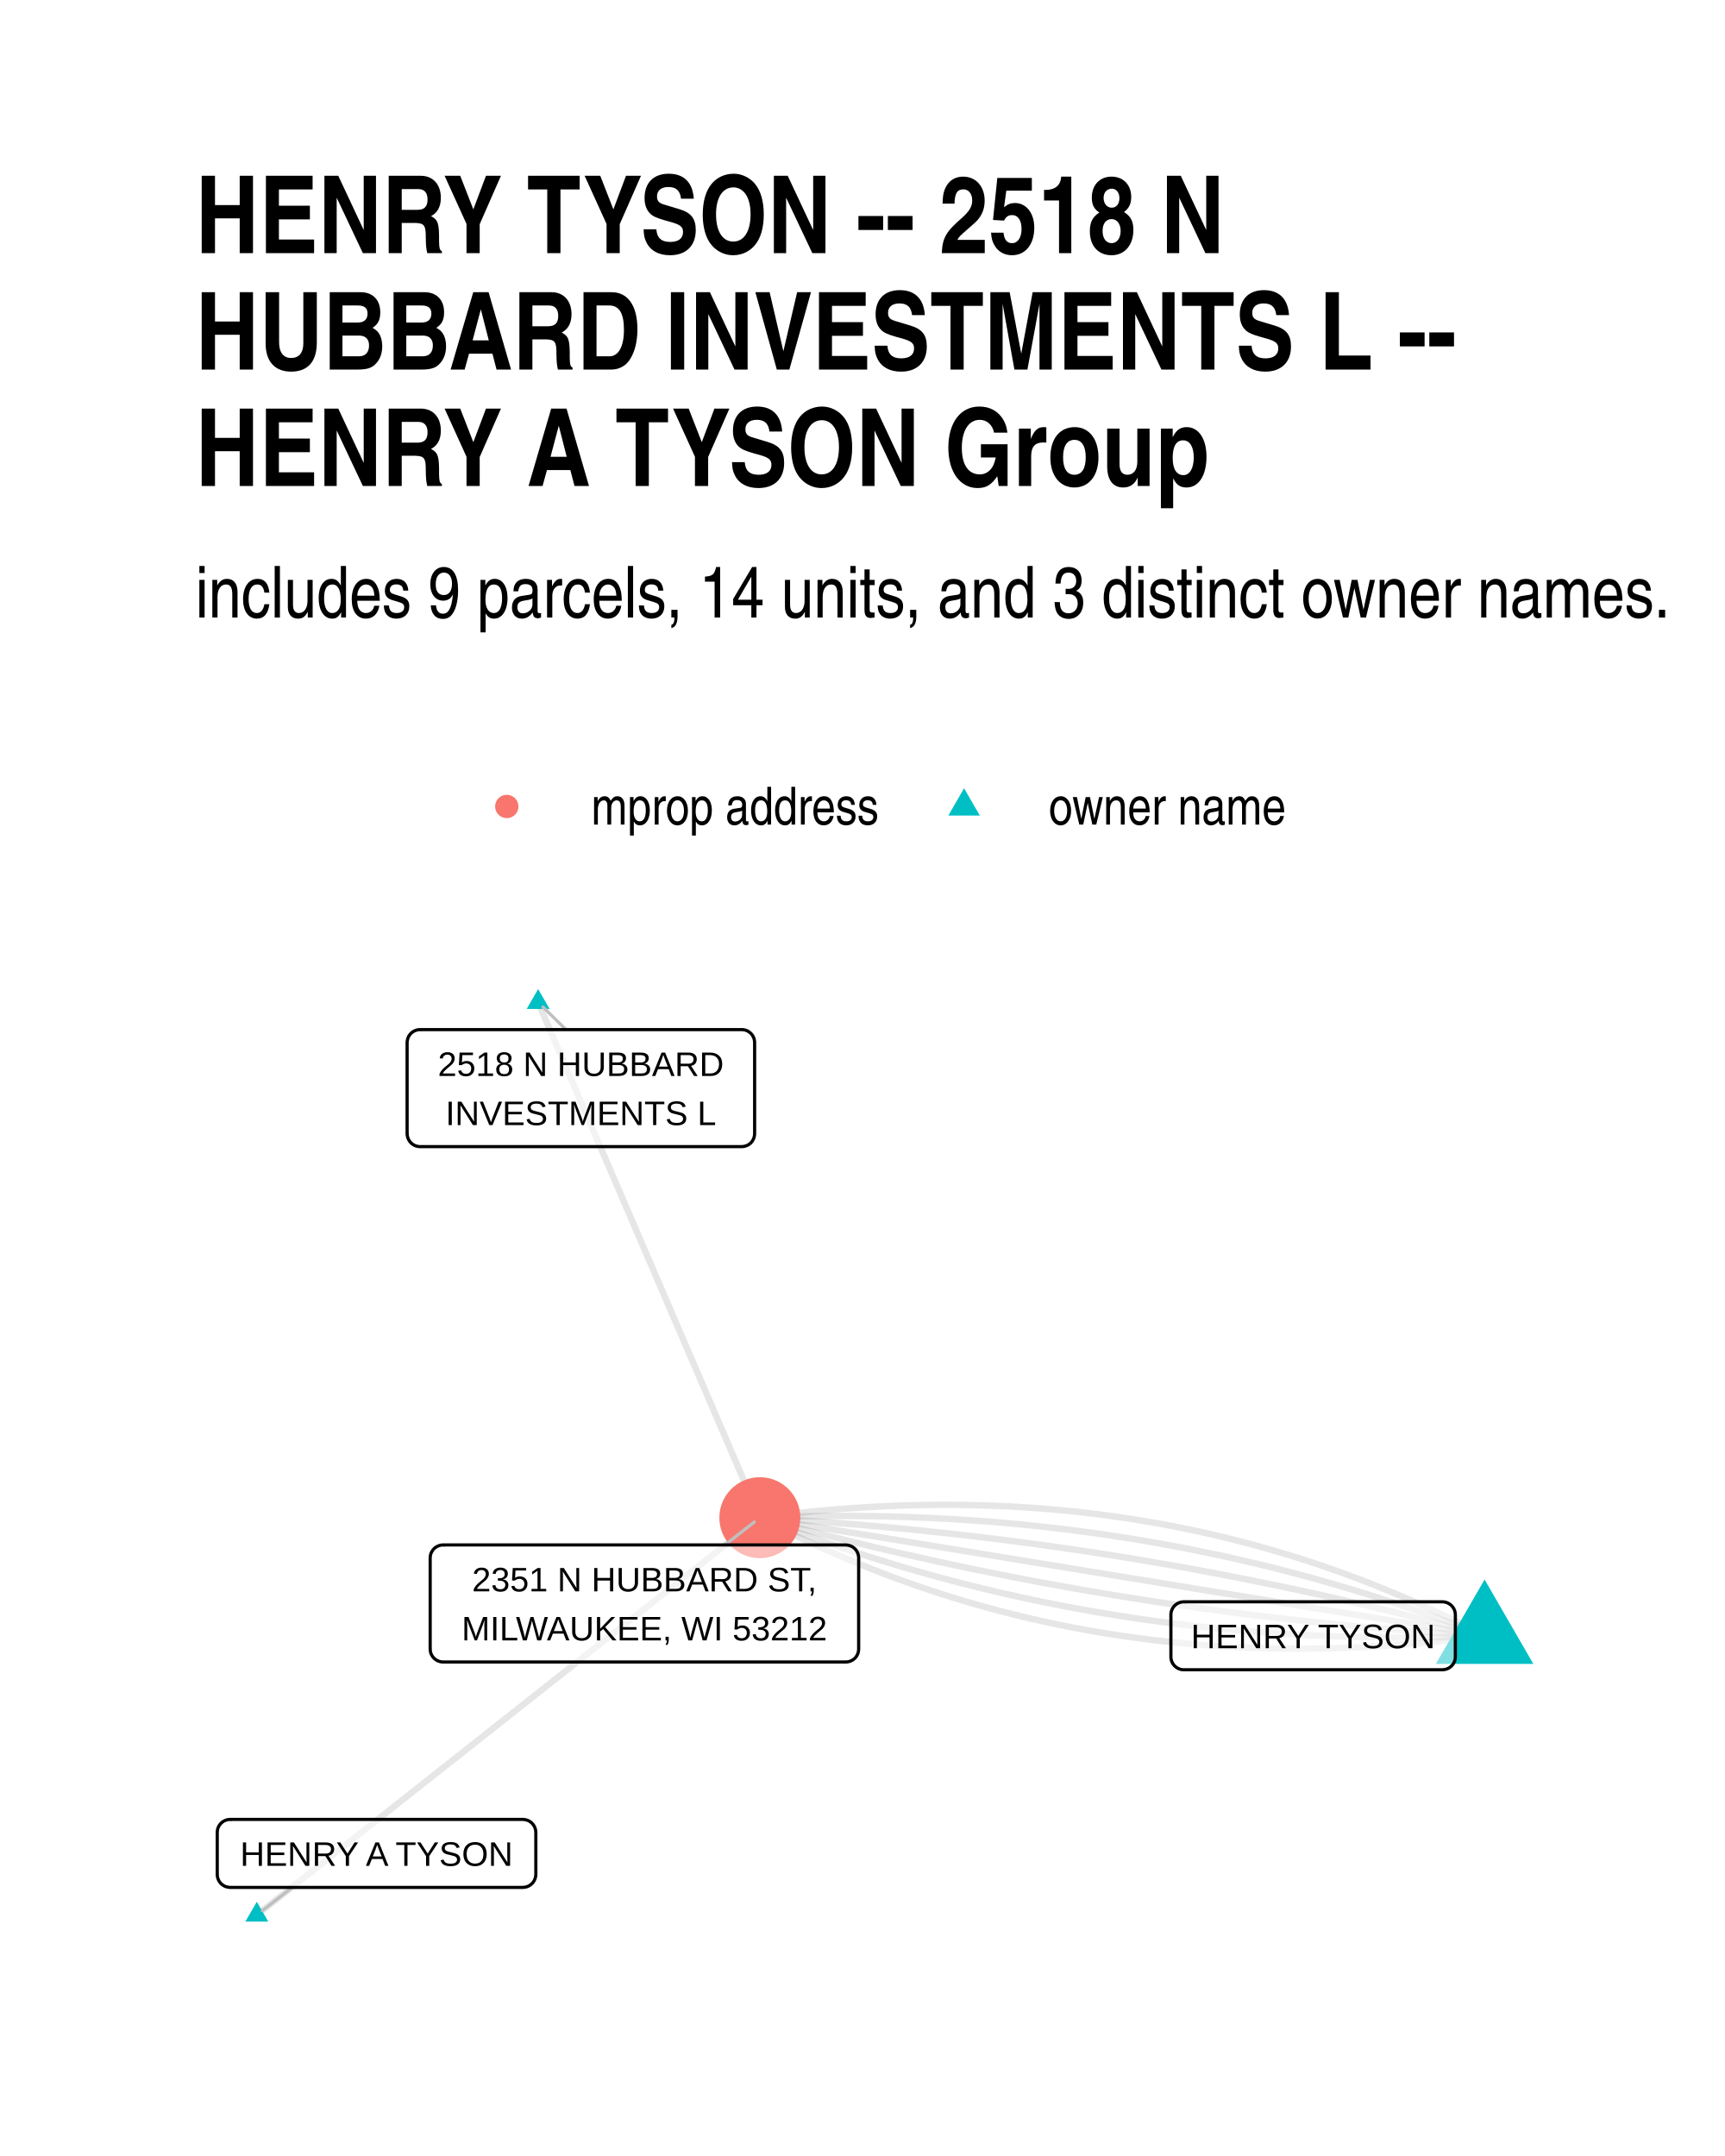
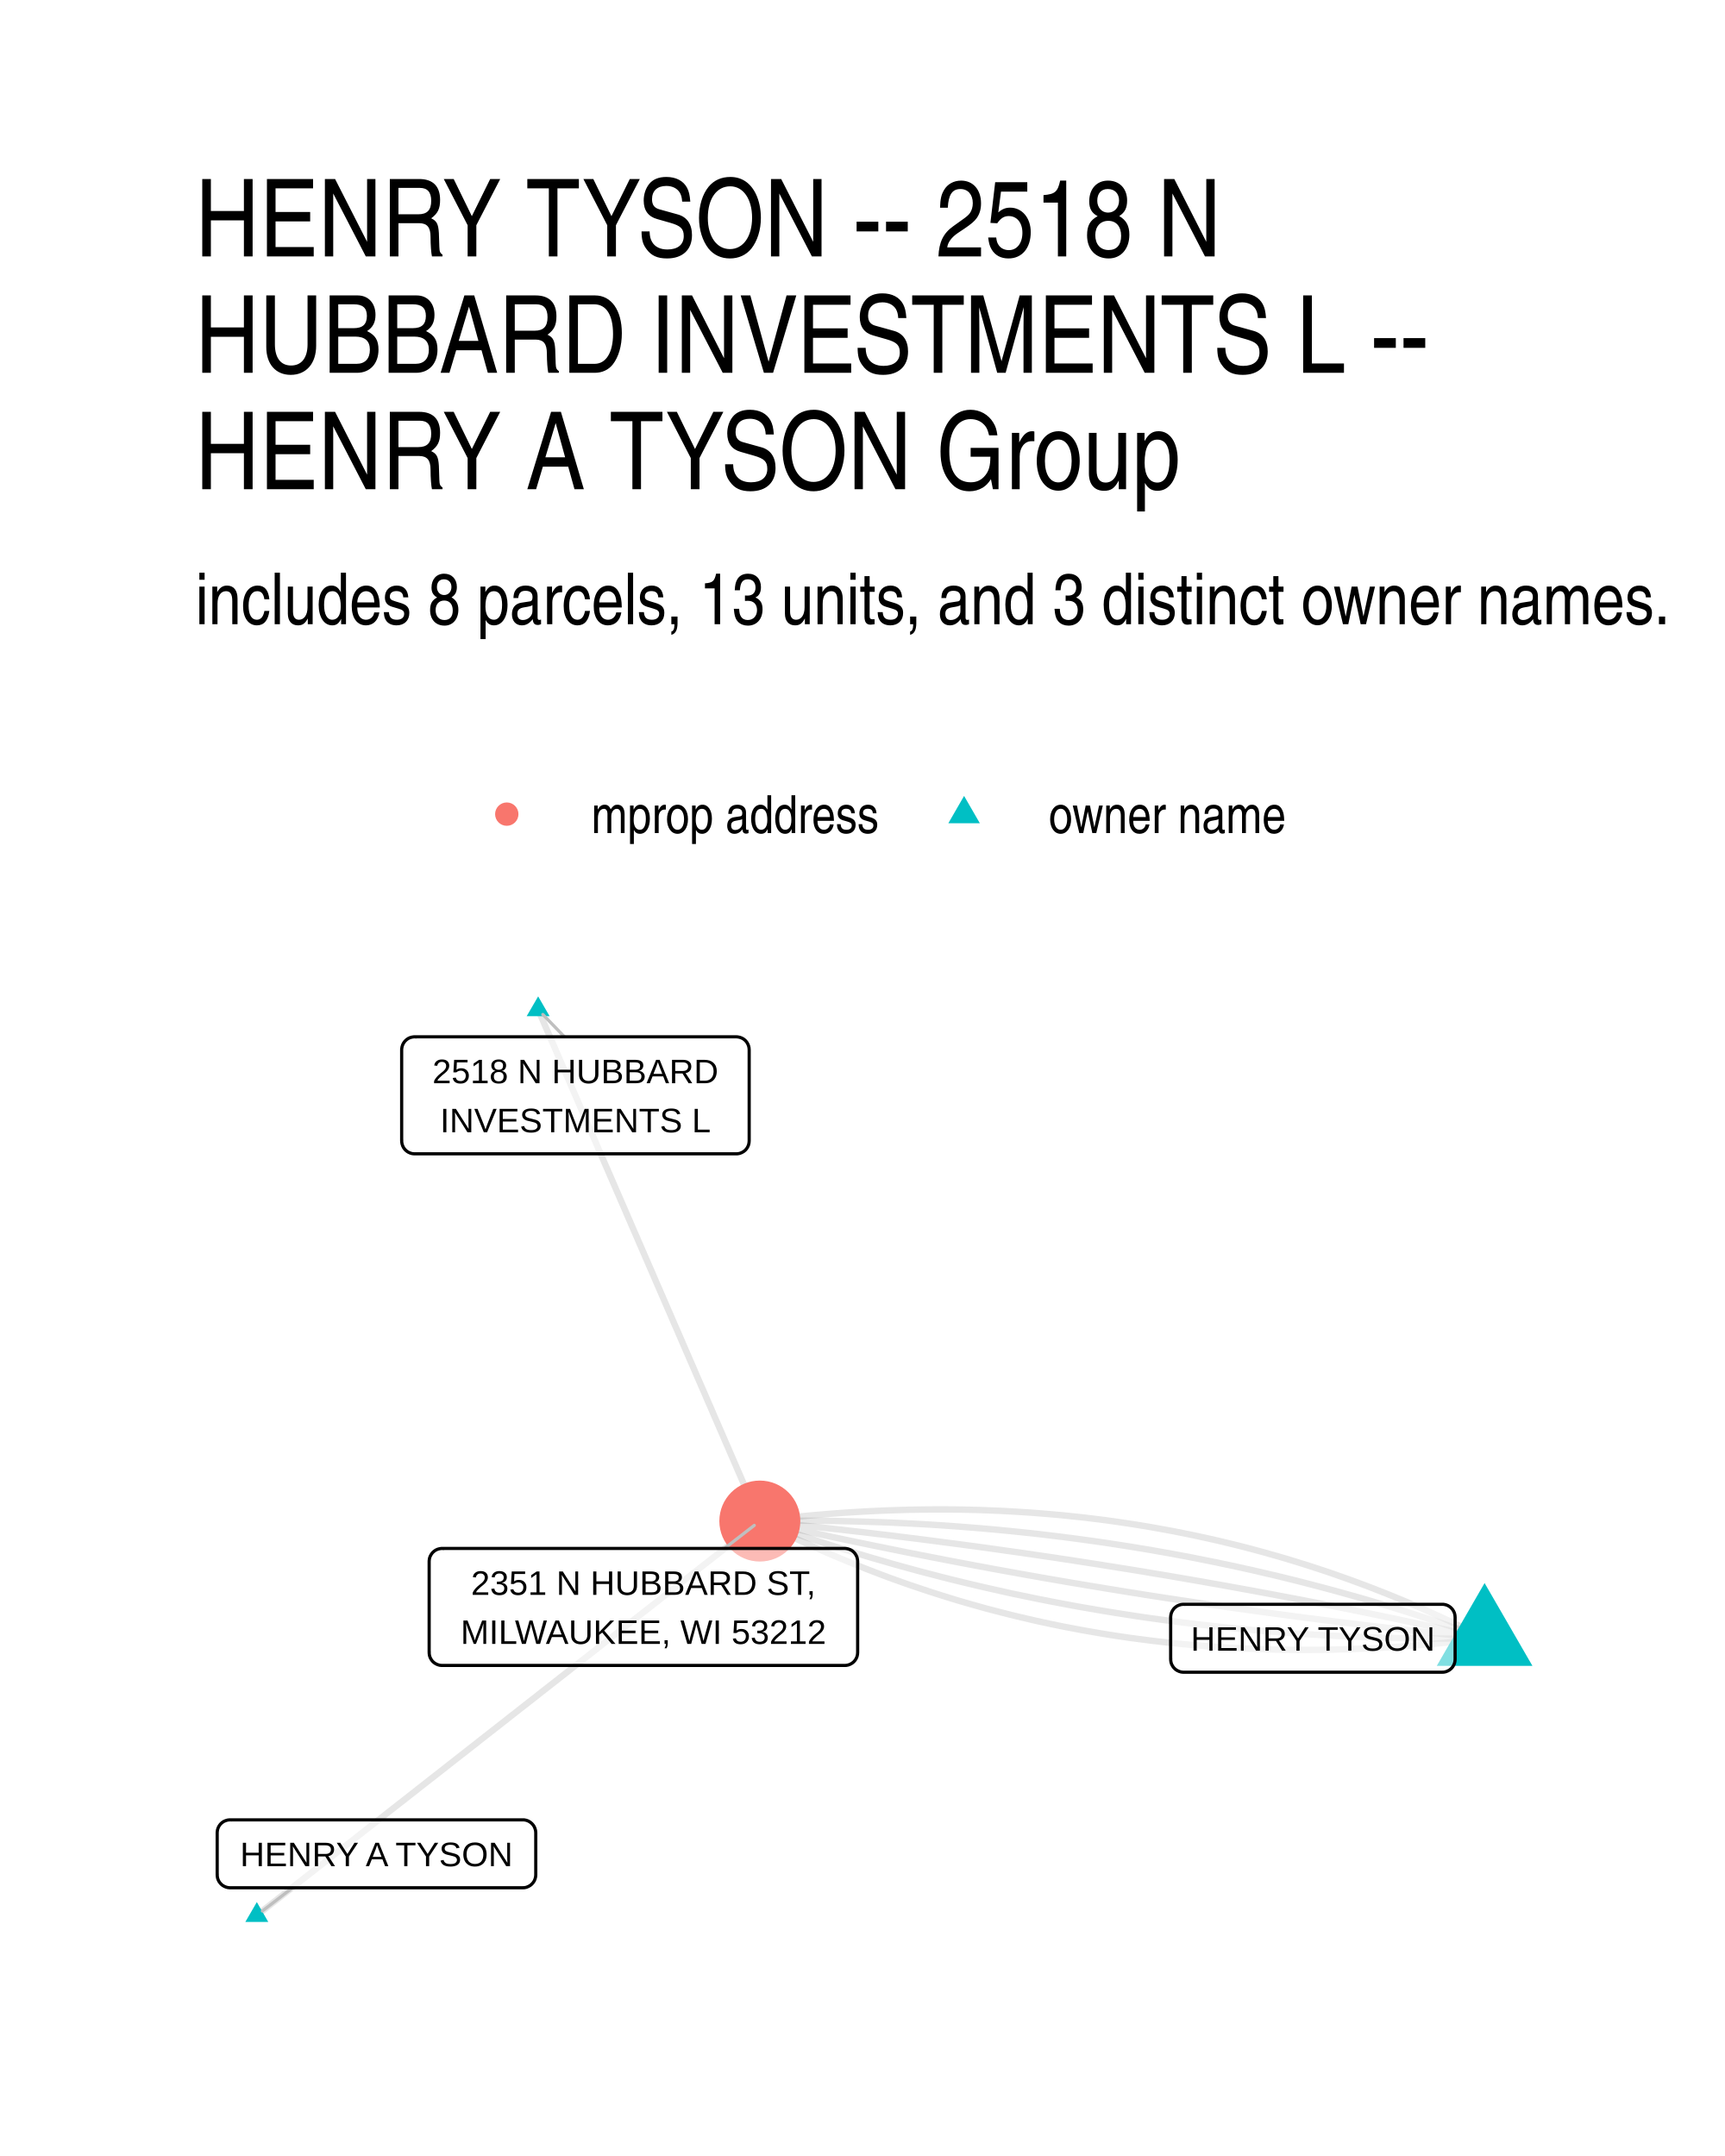
- <svg xmlns="http://www.w3.org/2000/svg" class="svglite" width="288.00pt" height="360.00pt" viewBox="0 0 288.00 360.00">
+ <svg xmlns="http://www.w3.org/2000/svg" width="384" height="480" class="svglite" viewBox="0 0 288 360">
  <defs>
-     <style type="text/css">
-     .svglite line, .svglite polyline, .svglite polygon, .svglite path, .svglite rect, .svglite circle {
-       fill: none;
-       stroke: #000000;
-       stroke-linecap: round;
-       stroke-linejoin: round;
-       stroke-miterlimit: 10.00;
-     }
-     .svglite text {
-       white-space: pre;
-     }
-   </style>
+     <style>.svglite line,.svglite polyline,.svglite polygon,.svglite path,.svglite circle{fill:none;stroke:#000000;stroke-linecap:round;stroke-linejoin:round;stroke-miterlimit:10.00}.svglite text{white-space:pre}</style>
  </defs>
-   <rect width="100%" height="100%" style="stroke: none; fill: #FFFFFF;" />
+   <rect width="100%" height="100%" style="stroke-linecap:round;stroke-linejoin:round;stroke-miterlimit:10.00;stroke:none;fill:#FFFFFF" />
  <defs>
    <clipPath id="cpMC4wMHwyODguMDB8MC4wMHwzNjAuMDA=">
-       <rect x="0.00" y="0.00" width="288.00" height="360.00" />
+       <path d="M0 0h288v360H0z" />
    </clipPath>
  </defs>
  <g clip-path="url(#cpMC4wMHwyODguMDB8MC4wMHwzNjAuMDA=)">
-     <rect x="0.00" y="0" width="288.00" height="360.00" style="stroke-width: 1.07; stroke: none; fill: #FFFFFF;" />
+     <path d="M0 0h288v360H0z" style="stroke-width:1.07;stroke:none;fill:#FFFFFF" />
  </g>
  <defs>
-     <clipPath id="cpMzIuNjN8MjU4LjExfDE1OS43NHwzMjcuMzc=">
-       <rect x="32.63" y="159.74" width="225.48" height="167.63" />
+     <clipPath id="cpMzIuNjN8MjU4LjExfDE2MS4wMnwzMjcuMzc=">
+       <path d="M32.63 161.02h225.48v166.36H32.63z" />
    </clipPath>
  </defs>
-   <g clip-path="url(#cpMzIuNjN8MjU4LjExfDE1OS43NHwzMjcuMzc=)">
-     <polyline points="247.86,273.14 246.76,272.56 245.65,271.99 244.54,271.43 243.42,270.88 242.31,270.33 241.19,269.79 240.07,269.26 238.95,268.74 237.82,268.23 236.70,267.72 235.57,267.22 234.43,266.73 233.30,266.25 232.16,265.77 231.02,265.30 229.88,264.84 228.74,264.39 227.59,263.94 226.44,263.50 225.29,263.07 224.14,262.65 222.98,262.24 221.82,261.83 220.66,261.43 219.50,261.04 218.34,260.65 217.17,260.28 216.00,259.91 214.83,259.55 213.65,259.20 212.47,258.85 211.29,258.51 210.11,258.18 208.93,257.86 207.74,257.55 206.55,257.24 205.36,256.94 204.17,256.65 202.97,256.37 201.77,256.09 200.57,255.82 199.37,255.56 198.16,255.31 196.95,255.06 195.74,254.82 194.53,254.59 193.32,254.37 192.10,254.16 190.88,253.95 189.66,253.75 188.43,253.56 187.21,253.38 185.98,253.20 184.74,253.03 183.51,252.87 182.27,252.72 181.03,252.57 179.79,252.43 178.55,252.30 177.30,252.18 176.06,252.07 174.81,251.96 173.55,251.86 172.30,251.77 171.04,251.69 169.78,251.61 168.52,251.54 167.25,251.48 165.98,251.43 164.71,251.38 163.44,251.35 162.17,251.32 160.89,251.29 159.61,251.28 158.33,251.27 157.05,251.27 155.76,251.28 154.47,251.30 153.18,251.32 151.89,251.35 150.59,251.39 149.29,251.44 147.99,251.49 146.69,251.56 145.38,251.63 144.08,251.71 142.77,251.79 141.45,251.88 140.14,251.98 138.82,252.09 137.50,252.21 136.18,252.33 134.86,252.47 133.53,252.60 132.20,252.75 130.87,252.91 129.54,253.07 128.20,253.24 126.86,253.42 " style="stroke-width: 1.07; stroke: #000000; stroke-opacity: 0.10; stroke-linecap: butt;" />
-     <polyline points="247.86,273.14 246.72,272.69 245.57,272.24 244.42,271.80 243.27,271.36 242.12,270.93 240.97,270.51 239.82,270.09 238.66,269.68 237.50,269.27 236.34,268.86 235.18,268.46 234.02,268.07 232.86,267.68 231.69,267.30 230.53,266.92 229.36,266.54 228.19,266.17 227.02,265.81 225.84,265.45 224.67,265.10 223.49,264.75 222.31,264.41 221.13,264.07 219.95,263.74 218.77,263.41 217.59,263.09 216.40,262.77 215.21,262.46 214.02,262.15 212.83,261.85 211.64,261.55 210.45,261.26 209.25,260.98 208.05,260.70 206.86,260.42 205.66,260.15 204.45,259.88 203.25,259.62 202.05,259.37 200.84,259.12 199.63,258.87 198.42,258.63 197.21,258.39 196.00,258.16 194.78,257.94 193.57,257.72 192.35,257.51 191.13,257.30 189.91,257.09 188.69,256.89 187.46,256.70 186.24,256.51 185.01,256.33 183.78,256.15 182.55,255.97 181.32,255.81 180.09,255.64 178.85,255.48 177.62,255.33 176.38,255.18 175.14,255.04 173.90,254.90 172.66,254.77 171.41,254.64 170.17,254.52 168.92,254.40 167.67,254.29 166.42,254.18 165.17,254.08 163.91,253.99 162.66,253.90 161.40,253.81 160.14,253.73 158.88,253.65 157.62,253.58 156.36,253.51 155.09,253.45 153.82,253.40 152.56,253.35 151.29,253.30 150.02,253.26 148.74,253.23 147.47,253.20 146.19,253.17 144.91,253.15 143.64,253.14 142.35,253.13 141.07,253.13 139.79,253.13 138.50,253.13 137.22,253.14 135.93,253.16 134.64,253.18 133.35,253.21 132.05,253.24 130.76,253.28 129.46,253.32 128.16,253.36 126.86,253.42 " style="stroke-width: 1.07; stroke: #000000; stroke-opacity: 0.10; stroke-linecap: butt;" />
-     <polyline points="89.85,167.36 90.22,168.23 90.60,169.10 90.97,169.97 91.34,170.84 91.72,171.71 92.09,172.58 92.47,173.45 92.84,174.32 93.21,175.19 93.59,176.05 93.96,176.92 94.33,177.79 94.71,178.66 95.08,179.53 95.46,180.40 95.83,181.27 96.20,182.14 96.58,183.01 96.95,183.88 97.33,184.75 97.70,185.62 98.07,186.49 98.45,187.35 98.82,188.22 99.20,189.09 99.57,189.96 99.94,190.83 100.32,191.70 100.69,192.57 101.06,193.44 101.44,194.31 101.81,195.18 102.19,196.05 102.56,196.92 102.93,197.79 103.31,198.65 103.68,199.52 104.06,200.39 104.43,201.26 104.80,202.13 105.18,203.00 105.55,203.87 105.92,204.74 106.30,205.61 106.67,206.48 107.05,207.35 107.42,208.22 107.79,209.09 108.17,209.95 108.54,210.82 108.92,211.69 109.29,212.56 109.66,213.43 110.04,214.30 110.41,215.17 110.79,216.04 111.16,216.91 111.53,217.78 111.91,218.65 112.28,219.52 112.65,220.39 113.03,221.26 113.40,222.12 113.78,222.99 114.15,223.86 114.52,224.73 114.90,225.60 115.27,226.47 115.65,227.34 116.02,228.21 116.39,229.08 116.77,229.95 117.14,230.82 117.52,231.69 117.89,232.56 118.26,233.42 118.64,234.29 119.01,235.16 119.38,236.03 119.76,236.90 120.13,237.77 120.51,238.64 120.88,239.51 121.25,240.38 121.63,241.25 122.00,242.12 122.38,242.99 122.75,243.86 123.12,244.72 123.50,245.59 123.87,246.46 124.25,247.33 124.62,248.20 124.99,249.07 125.37,249.94 125.74,250.81 126.11,251.68 126.49,252.55 126.86,253.42 " style="stroke-width: 1.07; stroke: #000000; stroke-opacity: 0.10; stroke-linecap: butt;" />
-     <polyline points="247.86,273.14 246.68,272.81 245.50,272.49 244.31,272.17 243.12,271.85 241.94,271.54 240.75,271.23 239.56,270.92 238.37,270.61 237.18,270.30 235.99,270.00 234.80,269.70 233.61,269.41 232.42,269.11 231.22,268.82 230.03,268.53 228.83,268.25 227.64,267.96 226.44,267.68 225.24,267.40 224.04,267.13 222.84,266.85 221.64,266.58 220.44,266.31 219.24,266.05 218.04,265.78 216.84,265.52 215.63,265.26 214.43,265.01 213.22,264.76 212.01,264.51 210.81,264.26 209.60,264.01 208.39,263.77 207.18,263.53 205.97,263.29 204.76,263.06 203.55,262.82 202.33,262.59 201.12,262.37 199.91,262.14 198.69,261.92 197.48,261.70 196.26,261.48 195.04,261.27 193.82,261.06 192.60,260.85 191.38,260.64 190.16,260.44 188.94,260.23 187.72,260.03 186.50,259.84 185.27,259.64 184.05,259.45 182.82,259.26 181.60,259.08 180.37,258.89 179.14,258.71 177.91,258.53 176.68,258.36 175.45,258.18 174.22,258.01 172.99,257.84 171.76,257.68 170.53,257.52 169.29,257.35 168.06,257.20 166.82,257.04 165.58,256.89 164.35,256.74 163.11,256.59 161.87,256.44 160.63,256.30 159.39,256.16 158.15,256.02 156.91,255.89 155.66,255.76 154.42,255.63 153.18,255.50 151.93,255.37 150.69,255.25 149.44,255.13 148.19,255.02 146.94,254.90 145.69,254.79 144.44,254.68 143.19,254.57 141.94,254.47 140.69,254.37 139.44,254.27 138.18,254.17 136.93,254.08 135.67,253.99 134.42,253.90 133.16,253.81 131.90,253.73 130.64,253.65 129.38,253.57 128.12,253.49 126.86,253.42 " style="stroke-width: 1.07; stroke: #000000; stroke-opacity: 0.10; stroke-linecap: butt;" />
-     <polyline points="247.86,273.14 246.64,272.94 245.42,272.74 244.20,272.54 242.97,272.34 241.75,272.14 240.53,271.94 239.31,271.74 238.08,271.54 236.86,271.34 235.64,271.14 234.42,270.94 233.20,270.75 231.97,270.55 230.75,270.35 229.53,270.15 228.31,269.95 227.08,269.75 225.86,269.55 224.64,269.35 223.42,269.15 222.20,268.95 220.97,268.75 219.75,268.55 218.53,268.36 217.31,268.16 216.08,267.96 214.86,267.76 213.64,267.56 212.42,267.36 211.20,267.16 209.97,266.96 208.75,266.76 207.53,266.56 206.31,266.36 205.08,266.16 203.86,265.97 202.64,265.77 201.42,265.57 200.20,265.37 198.97,265.17 197.75,264.97 196.53,264.77 195.31,264.57 194.08,264.37 192.86,264.17 191.64,263.97 190.42,263.77 189.20,263.58 187.97,263.38 186.75,263.18 185.53,262.98 184.31,262.78 183.08,262.58 181.86,262.38 180.64,262.18 179.42,261.98 178.20,261.78 176.97,261.58 175.75,261.38 174.53,261.18 173.31,260.99 172.08,260.79 170.86,260.59 169.64,260.39 168.42,260.19 167.20,259.99 165.97,259.79 164.75,259.59 163.53,259.39 162.31,259.19 161.08,258.99 159.86,258.79 158.64,258.60 157.42,258.40 156.20,258.20 154.97,258.00 153.75,257.80 152.53,257.60 151.31,257.40 150.08,257.20 148.86,257.00 147.64,256.80 146.42,256.60 145.20,256.40 143.97,256.21 142.75,256.01 141.53,255.81 140.31,255.61 139.08,255.41 137.86,255.21 136.64,255.01 135.42,254.81 134.20,254.61 132.97,254.41 131.75,254.21 130.53,254.01 129.31,253.82 128.08,253.62 126.86,253.42 " style="stroke-width: 1.07; stroke: #000000; stroke-opacity: 0.10; stroke-linecap: butt;" />
-     <polyline points="247.86,273.14 246.60,273.06 245.34,272.99 244.08,272.91 242.82,272.83 241.57,272.74 240.31,272.66 239.05,272.57 237.80,272.48 236.54,272.38 235.29,272.29 234.04,272.19 232.78,272.08 231.53,271.98 230.28,271.87 229.03,271.76 227.78,271.65 226.53,271.54 225.29,271.42 224.04,271.30 222.79,271.18 221.55,271.05 220.30,270.93 219.06,270.80 217.82,270.66 216.58,270.53 215.33,270.39 214.09,270.25 212.85,270.11 211.62,269.96 210.38,269.81 209.14,269.66 207.90,269.51 206.67,269.36 205.43,269.20 204.20,269.04 202.97,268.87 201.73,268.71 200.50,268.54 199.27,268.37 198.04,268.20 196.81,268.02 195.58,267.84 194.36,267.66 193.13,267.48 191.90,267.29 190.68,267.10 189.45,266.91 188.23,266.71 187.01,266.52 185.78,266.32 184.56,266.12 183.34,265.91 182.12,265.71 180.90,265.50 179.68,265.28 178.47,265.07 177.25,264.85 176.03,264.63 174.82,264.41 173.60,264.19 172.39,263.96 171.18,263.73 169.97,263.50 168.75,263.26 167.54,263.02 166.34,262.78 165.13,262.54 163.92,262.29 162.71,262.05 161.50,261.80 160.30,261.54 159.09,261.29 157.89,261.03 156.69,260.77 155.48,260.51 154.28,260.24 153.08,259.97 151.88,259.70 150.68,259.43 149.48,259.15 148.29,258.87 147.09,258.59 145.89,258.31 144.70,258.02 143.50,257.73 142.31,257.44 141.12,257.15 139.92,256.85 138.73,256.55 137.54,256.25 136.35,255.94 135.16,255.64 133.98,255.33 132.79,255.02 131.60,254.70 130.42,254.38 129.23,254.06 128.05,253.74 126.86,253.42 " style="stroke-width: 1.07; stroke: #000000; stroke-opacity: 0.10; stroke-linecap: butt;" />
-     <polyline points="247.86,273.14 246.56,273.19 245.26,273.23 243.97,273.28 242.67,273.31 241.38,273.35 240.09,273.37 238.80,273.39 237.51,273.41 236.22,273.42 234.94,273.43 233.65,273.43 232.37,273.42 231.09,273.41 229.81,273.40 228.53,273.38 227.26,273.35 225.98,273.33 224.71,273.29 223.44,273.25 222.17,273.20 220.90,273.15 219.63,273.10 218.37,273.04 217.11,272.97 215.84,272.90 214.58,272.83 213.33,272.74 212.07,272.66 210.81,272.57 209.56,272.47 208.31,272.37 207.06,272.26 205.81,272.15 204.56,272.03 203.31,271.91 202.07,271.78 200.83,271.65 199.59,271.51 198.35,271.37 197.11,271.22 195.87,271.07 194.64,270.91 193.40,270.75 192.17,270.58 190.94,270.41 189.71,270.23 188.49,270.04 187.26,269.85 186.04,269.66 184.81,269.46 183.59,269.26 182.37,269.05 181.16,268.83 179.94,268.61 178.73,268.39 177.51,268.16 176.30,267.92 175.09,267.68 173.89,267.44 172.68,267.19 171.47,266.93 170.27,266.67 169.07,266.40 167.87,266.13 166.67,265.86 165.47,265.58 164.28,265.29 163.09,265.00 161.89,264.70 160.70,264.40 159.51,264.09 158.33,263.78 157.14,263.46 155.96,263.14 154.77,262.81 153.59,262.48 152.41,262.14 151.23,261.80 150.06,261.45 148.88,261.10 147.71,260.74 146.54,260.38 145.37,260.01 144.20,259.64 143.03,259.26 141.87,258.87 140.70,258.48 139.54,258.09 138.38,257.69 137.22,257.29 136.06,256.88 134.91,256.46 133.75,256.04 132.60,255.62 131.45,255.19 130.30,254.75 129.15,254.31 128.01,253.87 126.86,253.42 " style="stroke-width: 1.07; stroke: #000000; stroke-opacity: 0.10; stroke-linecap: butt;" />
-     <polyline points="42.88,319.75 43.73,319.08 44.57,318.41 45.42,317.74 46.27,317.07 47.12,316.40 47.97,315.73 48.82,315.06 49.66,314.39 50.51,313.72 51.36,313.05 52.21,312.38 53.06,311.71 53.91,311.04 54.75,310.37 55.60,309.70 56.45,309.03 57.30,308.36 58.15,307.69 59.00,307.02 59.84,306.35 60.69,305.68 61.54,305.01 62.39,304.34 63.24,303.67 64.09,303.00 64.93,302.33 65.78,301.66 66.63,300.99 67.48,300.32 68.33,299.65 69.18,298.98 70.02,298.31 70.87,297.64 71.72,296.97 72.57,296.30 73.42,295.63 74.27,294.96 75.11,294.29 75.96,293.62 76.81,292.95 77.66,292.28 78.51,291.61 79.36,290.94 80.20,290.27 81.05,289.60 81.90,288.93 82.75,288.26 83.60,287.59 84.45,286.92 85.29,286.25 86.14,285.58 86.99,284.91 87.84,284.24 88.69,283.57 89.54,282.90 90.38,282.23 91.23,281.56 92.08,280.89 92.93,280.22 93.78,279.55 94.63,278.88 95.47,278.21 96.32,277.54 97.17,276.87 98.02,276.20 98.87,275.53 99.72,274.86 100.56,274.19 101.41,273.52 102.26,272.85 103.11,272.18 103.96,271.51 104.81,270.84 105.65,270.17 106.50,269.50 107.35,268.83 108.20,268.16 109.05,267.49 109.90,266.82 110.74,266.15 111.59,265.48 112.44,264.81 113.29,264.14 114.14,263.47 114.99,262.80 115.83,262.13 116.68,261.46 117.53,260.79 118.38,260.12 119.23,259.45 120.08,258.78 120.92,258.11 121.77,257.44 122.62,256.77 123.47,256.10 124.32,255.43 125.17,254.76 126.01,254.09 126.86,253.42 " style="stroke-width: 1.07; stroke: #000000; stroke-opacity: 0.10; stroke-linecap: butt;" />
-     <polyline points="247.86,273.14 246.52,273.31 245.19,273.48 243.85,273.65 242.52,273.80 241.19,273.95 239.87,274.09 238.54,274.22 237.22,274.34 235.90,274.46 234.59,274.57 233.27,274.67 231.96,274.76 230.65,274.85 229.34,274.93 228.04,275.00 226.73,275.06 225.43,275.11 224.13,275.16 222.84,275.20 221.54,275.23 220.25,275.25 218.97,275.27 217.68,275.28 216.39,275.28 215.11,275.27 213.83,275.26 212.56,275.24 211.28,275.21 210.01,275.17 208.74,275.12 207.47,275.07 206.21,275.01 204.95,274.94 203.69,274.87 202.43,274.78 201.17,274.69 199.92,274.59 198.67,274.48 197.42,274.37 196.18,274.25 194.93,274.12 193.69,273.98 192.45,273.84 191.22,273.68 189.98,273.52 188.75,273.35 187.52,273.18 186.29,272.99 185.07,272.80 183.85,272.60 182.63,272.40 181.41,272.18 180.19,271.96 178.98,271.73 177.77,271.49 176.56,271.25 175.36,270.99 174.15,270.73 172.95,270.46 171.75,270.19 170.56,269.90 169.36,269.61 168.17,269.31 166.98,269.01 165.80,268.69 164.61,268.37 163.43,268.04 162.25,267.70 161.07,267.36 159.90,267.00 158.73,266.64 157.56,266.27 156.39,265.90 155.22,265.51 154.06,265.12 152.90,264.72 151.74,264.32 150.59,263.90 149.43,263.48 148.28,263.05 147.13,262.61 145.99,262.17 144.84,261.71 143.70,261.25 142.56,260.78 141.43,260.31 140.29,259.82 139.16,259.33 138.03,258.83 136.90,258.33 135.78,257.81 134.65,257.29 133.53,256.76 132.42,256.22 131.30,255.68 130.19,255.12 129.08,254.56 127.97,253.99 126.86,253.42 " style="stroke-width: 1.07; stroke: #000000; stroke-opacity: 0.10; stroke-linecap: butt;" />
-     <polygon points="247.86,263.74 256.00,277.83 239.73,277.83 " style="stroke-width: 0.71; stroke: none; fill: #00BFC4;" />
-     <polygon points="89.85,165.15 91.76,168.47 87.93,168.47 " style="stroke-width: 0.71; stroke: none; fill: #00BFC4;" />
-     <polygon points="42.88,317.54 44.79,320.86 40.96,320.86 " style="stroke-width: 0.71; stroke: none; fill: #00BFC4;" />
-     <circle cx="126.86" cy="253.42" r="6.76" style="stroke-width: 0.71; stroke: none; fill: #F8766D;" />
-     <line x1="94.50" y1="171.92" x2="90.66" y2="168.16" style="stroke-width: 0.53; stroke: #BFBFBF;" />
-     <line x1="48.79" y1="315.15" x2="43.80" y2="319.03" style="stroke-width: 0.53; stroke: #BFBFBF;" />
-     <line x1="121.03" y1="257.97" x2="125.94" y2="254.14" style="stroke-width: 0.53; stroke: #BFBFBF;" />
-     <polygon points="197.65,278.81 240.82,278.81 240.73,278.81 241.08,278.79 241.42,278.72 241.74,278.60 242.04,278.43 242.31,278.21 242.54,277.95 242.73,277.65 242.87,277.33 242.95,277.00 242.98,276.65 242.98,276.65 242.98,269.62 242.98,269.62 242.95,269.28 242.87,268.94 242.73,268.62 242.54,268.33 242.31,268.06 242.04,267.85 241.74,267.67 241.42,267.55 241.08,267.48 240.82,267.46 197.65,267.46 197.91,267.48 197.56,267.46 197.21,267.51 196.88,267.60 196.57,267.75 196.28,267.95 196.03,268.19 195.82,268.47 195.66,268.78 195.55,269.11 195.49,269.45 195.49,269.62 195.49,276.65 195.49,276.48 195.49,276.82 195.55,277.17 195.66,277.50 195.82,277.80 196.03,278.08 196.28,278.32 196.57,278.52 196.88,278.67 197.21,278.77 197.56,278.81 " style="stroke-width: 0.53; fill: #FFFFFF; fill-opacity: 0.50;" />
-     <text x="219.23" y="275.21" text-anchor="middle" style="font-size: 5.69px; font-family: &quot;Liberation Sans&quot;;" textLength="40.29px" lengthAdjust="spacingAndGlyphs">HENRY TYSON</text>
-     <polygon points="70.13,191.46 123.83,191.46 123.74,191.46 124.09,191.44 124.43,191.37 124.76,191.25 125.06,191.08 125.33,190.86 125.56,190.60 125.74,190.30 125.88,189.98 125.96,189.64 125.99,189.30 125.99,189.30 125.99,174.08 125.99,174.08 125.96,173.73 125.88,173.39 125.74,173.07 125.56,172.78 125.33,172.52 125.06,172.30 124.76,172.12 124.43,172.00 124.09,171.93 123.83,171.92 70.13,171.92 70.39,171.93 70.05,171.92 69.70,171.96 69.37,172.06 69.05,172.21 68.77,172.40 68.52,172.64 68.31,172.92 68.15,173.23 68.04,173.56 67.98,173.90 67.97,174.08 67.97,189.30 67.98,189.12 67.98,189.47 68.04,189.81 68.15,190.14 68.31,190.45 68.52,190.73 68.77,190.97 69.05,191.17 69.37,191.32 69.70,191.41 70.05,191.46 " style="stroke-width: 0.53; fill: #FFFFFF; fill-opacity: 0.50;" />
-     <text x="96.98" y="179.66" text-anchor="middle" style="font-size: 5.69px; font-family: &quot;Liberation Sans&quot;;" textLength="50.82px" lengthAdjust="spacingAndGlyphs">2518 N HUBBARD</text>
-     <text x="96.98" y="187.86" text-anchor="middle" style="font-size: 5.69px; font-family: &quot;Liberation Sans&quot;;" textLength="45.32px" lengthAdjust="spacingAndGlyphs">INVESTMENTS L</text>
-     <polygon points="38.43,315.15 87.30,315.15 87.21,315.15 87.56,315.13 87.90,315.06 88.22,314.94 88.52,314.76 88.79,314.54 89.02,314.28 89.21,313.99 89.34,313.67 89.43,313.33 89.46,312.99 89.46,312.99 89.46,305.96 89.46,305.96 89.43,305.61 89.34,305.28 89.21,304.96 89.02,304.66 88.79,304.40 88.52,304.18 88.22,304.01 87.90,303.89 87.56,303.82 87.30,303.80 38.43,303.80 38.69,303.82 38.34,303.80 38.00,303.84 37.66,303.94 37.35,304.09 37.06,304.29 36.81,304.53 36.60,304.81 36.44,305.11 36.33,305.44 36.28,305.79 36.27,305.96 36.27,312.99 36.28,312.81 36.28,313.16 36.33,313.50 36.44,313.83 36.60,314.14 36.81,314.42 37.06,314.66 37.35,314.86 37.66,315.01 38.00,315.10 38.34,315.15 " style="stroke-width: 0.53; fill: #FFFFFF; fill-opacity: 0.50;" />
-     <text x="62.86" y="311.55" text-anchor="middle" style="font-size: 5.69px; font-family: &quot;Liberation Sans&quot;;" textLength="45.99px" lengthAdjust="spacingAndGlyphs">HENRY A TYSON</text>
-     <polygon points="73.98,277.51 141.20,277.51 141.11,277.51 141.46,277.50 141.80,277.43 142.13,277.30 142.43,277.13 142.70,276.91 142.93,276.65 143.11,276.36 143.25,276.04 143.33,275.70 143.36,275.35 143.36,275.35 143.36,260.13 143.36,260.13 143.33,259.78 143.25,259.45 143.11,259.13 142.93,258.83 142.70,258.57 142.43,258.35 142.13,258.18 141.80,258.06 141.46,257.99 141.20,257.97 73.98,257.97 74.24,257.99 73.89,257.97 73.55,258.01 73.22,258.11 72.90,258.26 72.61,258.46 72.36,258.70 72.16,258.98 71.99,259.28 71.88,259.61 71.83,259.96 71.82,260.13 71.82,275.35 71.83,275.18 71.83,275.53 71.88,275.87 71.99,276.20 72.16,276.51 72.36,276.78 72.61,277.02 72.90,277.22 73.22,277.37 73.55,277.47 73.89,277.51 " style="stroke-width: 0.53; fill: #FFFFFF; fill-opacity: 0.50;" />
-     <text x="107.59" y="265.72" text-anchor="middle" style="font-size: 5.69px; font-family: &quot;Liberation Sans&quot;;" textLength="61.52px" lengthAdjust="spacingAndGlyphs">2351 N HUBBARD ST,</text>
-     <text x="107.59" y="273.91" text-anchor="middle" style="font-size: 5.69px; font-family: &quot;Liberation Sans&quot;;" textLength="64.34px" lengthAdjust="spacingAndGlyphs">MILWAUKEE, WI 53212</text>
+   <g clip-path="url(#cpMzIuNjN8MjU4LjExfDE2MS4wMnwzMjcuMzc=)">
+     <path d="m247.86 273.55-1.11-.56-1.11-.56-1.11-.54-1.12-.54-1.12-.53-1.12-.53-1.12-.52-1.13-.51-1.12-.5-1.13-.49-1.14-.49-1.13-.48-1.14-.47-1.14-.47-1.14-.45-1.14-.45-1.15-.45-1.15-.43-1.15-.43-1.15-.42-1.16-.41-1.15-.41-1.16-.4-1.17-.39-1.16-.38-1.17-.38-1.17-.36-1.17-.37-1.17-.35-1.18-.35-1.18-.33-1.18-.34-1.18-.32-1.18-.32-1.19-.31-1.19-.3-1.19-.29-1.2-.29-1.2-.28-1.2-.27-1.2-.26-1.2-.26-1.21-.25-1.21-.24-1.21-.24-1.21-.22-1.21-.22-1.22-.22-1.22-.2-1.22-.2-1.23-.19-1.23-.18-1.22-.18-1.24-.17-1.23-.16-1.24-.15-1.23-.15-1.24-.13-1.25-.13-1.24-.13-1.25-.11-1.25-.11-1.25-.1-1.26-.1-1.25-.08-1.26-.08-1.26-.07-1.27-.07-1.26-.05-1.27-.05-1.27-.05-1.28-.03-1.27-.03-1.28-.02-1.28-.01h-2.57l-1.28.01-1.29.02-1.29.02-1.3.04-1.29.04-1.3.04-1.3.06-1.3.06-1.31.07-1.31.08-1.31.08-1.31.09-1.31.1-1.32.11-1.32.11-1.32.12-1.32.13-1.33.14-1.33.14-1.33.15-1.33.16-1.34.17" style="stroke-width:1.07;stroke:#000000;stroke-opacity:0.10;stroke-linecap:butt" />
+     <path d="m247.86 273.55-1.15-.42-1.16-.41-1.15-.41-1.16-.4-1.16-.4-1.16-.39-1.17-.39-1.16-.38-1.17-.38-1.16-.38-1.17-.37-1.17-.37-1.17-.36-1.18-.36-1.17-.35-1.17-.35-1.18-.35-1.18-.34-1.18-.33-1.18-.33-1.18-.33-1.18-.32-1.19-.32-1.19-.31-1.18-.31-1.19-.31-1.19-.3-1.19-.29-1.2-.3-1.19-.28-1.2-.28-1.2-.28-1.19-.28-1.2-.26-1.21-.27-1.2-.26-1.2-.25-1.21-.26-1.21-.24-1.2-.24-1.21-.24-1.21-.24-1.22-.22-1.21-.23-1.22-.22-1.21-.21-1.22-.22-1.22-.2-1.22-.2-1.22-.2-1.23-.19-1.22-.19-1.23-.19-1.23-.18-1.23-.17-1.23-.17-1.23-.17-1.23-.16-1.24-.16-1.23-.15-1.24-.15-1.24-.15-1.24-.14-1.24-.13-1.24-.13-1.25-.13-1.24-.12-1.25-.12-1.25-.11-1.25-.11-1.25-.1-1.25-.1-1.26-.1-1.25-.09-1.26-.09-1.26-.08-1.26-.08-1.26-.07-1.26-.07-1.26-.06-1.27-.06-1.27-.06-1.26-.05-1.27-.04-1.27-.04-1.28-.04-1.27-.03-1.27-.03-1.28-.03-1.28-.02-1.28-.01-1.28-.01-1.28-.01h-2.57l-1.28.01-1.29.01-1.29.02-1.29.02m-37.01-85.4.37.86.38.86.37.87.37.86.38.86.37.86.38.87.37.86.37.86.38.87.37.86.37.86.38.86.37.87.38.86.37.86.37.86.38.87.37.86.38.86.37.86.37.87.38.86.37.86.38.86.37.87.37.86.38.86.37.87.37.86.38.86.37.86.38.87.37.86.37.86.38.86.37.87.38.86.37.86.37.86.38.87.37.86.37.86.38.86.37.87.38.86.37.86.37.87.38.86.37.86.38.86.37.87.37.86.38.86.37.86.38.87.37.86.37.86.38.86.37.87.37.86.38.86.37.86.38.87.37.86.37.86.38.86.37.87.38.86.37.86.37.87.38.86.37.86.38.86.37.87.37.86.38.86.37.86.37.87.38.86.37.86.38.86.37.87.37.86.38.86.37.86.38.87.37.86.37.86.38.87.37.86.38.86.37.86.37.87.38.86.37.86.37.86.38.87.37.86" style="stroke-width:1.07;stroke:#000000;stroke-opacity:0.10;stroke-linecap:butt" />
+     <path d="m247.86 273.55-1.2-.27-1.2-.27-1.2-.27-1.2-.26-1.2-.27-1.2-.26-1.2-.26-1.21-.26-1.2-.26-1.2-.26-1.21-.25-1.2-.26-1.21-.25-1.2-.25-1.21-.25-1.21-.25-1.2-.25-1.21-.24-1.21-.25-1.21-.24-1.21-.24-1.21-.24-1.21-.24-1.21-.23-1.21-.24-1.21-.23-1.21-.23-1.21-.23-1.21-.23-1.22-.23-1.21-.22-1.21-.23-1.22-.22-1.21-.22-1.22-.22-1.21-.22-1.22-.22-1.22-.21-1.21-.22-1.22-.21-1.22-.21-1.22-.21-1.22-.21-1.22-.21-1.22-.2-1.22-.2-1.22-.21-1.22-.2-1.22-.2-1.22-.19-1.23-.2-1.22-.19-1.22-.2-1.23-.19-1.22-.19-1.23-.19-1.22-.19-1.23-.18-1.22-.19-1.23-.18-1.23-.18-1.23-.18-1.22-.18-1.23-.18-1.23-.17-1.23-.17-1.23-.18-1.23-.17-1.23-.17-1.23-.17-1.24-.16-1.23-.17-1.23-.16-1.24-.16-1.23-.16-1.23-.16-1.24-.16-1.23-.16-1.24-.15-1.23-.15-1.24-.16-1.24-.15-1.24-.14-1.23-.15-1.24-.15-1.24-.14-1.24-.14-1.24-.15-1.24-.13-1.24-.14-1.24-.14-1.24-.14-1.25-.13-1.24-.13-1.24-.13-1.24-.13-1.25-.13-1.24-.13-1.25-.12m121 19.57-1.24-.13-1.25-.12-1.24-.13-1.24-.13-1.25-.13-1.24-.13-1.24-.14-1.24-.13-1.24-.14-1.24-.14-1.24-.14-1.24-.14-1.24-.14-1.24-.15-1.24-.14-1.24-.15-1.24-.15-1.23-.15-1.24-.15-1.24-.15-1.23-.16-1.24-.15-1.23-.16-1.24-.16-1.23-.16-1.23-.16-1.24-.17-1.23-.16-1.23-.17-1.23-.17-1.23-.16-1.23-.18-1.23-.17-1.23-.17-1.23-.18-1.23-.17-1.23-.18-1.23-.18-1.22-.18-1.23-.19-1.23-.18-1.22-.19-1.23-.18-1.22-.19-1.23-.19-1.22-.19-1.23-.2-1.22-.19-1.22-.2-1.22-.2-1.23-.2-1.22-.2-1.22-.2-1.22-.2-1.22-.21-1.22-.2-1.22-.21-1.21-.21-1.22-.21-1.22-.21-1.22-.22-1.21-.21-1.22-.22-1.22-.22-1.21-.22-1.22-.22-1.21-.22-1.21-.23-1.22-.22-1.21-.23-1.21-.23-1.22-.23-1.21-.23-1.21-.24-1.21-.23-1.21-.24-1.21-.23-1.21-.24-1.21-.24-1.21-.25-1.2-.24-1.21-.25-1.21-.24-1.2-.25-1.21-.25-1.21-.25-1.2-.25-1.21-.26-1.2-.25-1.2-.26-1.21-.26-1.2-.26-1.2-.26-1.2-.26-1.21-.27-1.2-.26-1.2-.27-1.2-.27-1.2-.27" style="stroke-width:1.07;stroke:#000000;stroke-opacity:0.10;stroke-linecap:butt" />
+     <path d="m247.86 273.55-1.29.02-1.29.01-1.28.02h-1.29l-1.28.01-1.29-.01h-1.28l-1.28-.01-1.28-.02-1.28-.02-1.27-.02-1.28-.03-1.27-.03-1.27-.04-1.27-.04-1.27-.05-1.27-.05-1.27-.05-1.26-.06-1.26-.07-1.27-.06-1.26-.08-1.26-.08-1.26-.08-1.25-.08-1.26-.09-1.25-.1-1.25-.1-1.26-.1-1.25-.11-1.24-.11-1.25-.12-1.25-.12-1.24-.13-1.24-.13-1.25-.14-1.24-.14-1.24-.14-1.23-.15-1.24-.15-1.23-.16-1.24-.16-1.23-.17-1.23-.17-1.23-.17-1.23-.18-1.22-.19-1.23-.19-1.22-.19-1.22-.2-1.22-.2-1.22-.21-1.22-.21-1.22-.21-1.21-.22-1.22-.23-1.21-.23-1.21-.23-1.21-.24-1.21-.24-1.21-.25-1.2-.25-1.21-.25-1.2-.26-1.2-.27-1.2-.27-1.2-.27-1.2-.28-1.19-.28-1.2-.29-1.19-.29-1.19-.29-1.19-.3-1.19-.31-1.19-.31-1.19-.31-1.18-.32-1.18-.32-1.19-.33-1.18-.33-1.18-.34-1.17-.34-1.18-.34-1.18-.35-1.17-.35-1.17-.36-1.17-.36-1.17-.37-1.17-.37-1.17-.38-1.16-.38-1.17-.38-1.16-.39-1.16-.4-1.16-.39-1.16-.41-1.16-.4-1.15-.41-1.16-.42m-83.98 65.83.85-.66.84-.67.85-.66.85-.67.85-.66.85-.67.85-.66.84-.67.85-.66.85-.67.85-.66.85-.67.85-.66.84-.67.85-.66.85-.67.85-.66.85-.67.85-.66.84-.67.85-.66.85-.67.85-.66.85-.67.85-.66.84-.67.85-.66.85-.67.85-.66.85-.67.85-.66.84-.67.85-.66.85-.67.85-.66.85-.67.85-.66.84-.67.85-.66.85-.67.85-.66.85-.67.85-.66.84-.67.85-.66.85-.67.85-.66.85-.67.85-.66.84-.67.85-.66.85-.67.85-.66.85-.67.85-.66.84-.67.85-.66.85-.67.85-.66.85-.67.85-.66.84-.67.85-.66.85-.67.85-.66.85-.67.85-.66.84-.67.85-.66.85-.67.85-.66.85-.67.85-.66.84-.67.85-.66.85-.67.85-.66.85-.67.85-.66.84-.67.85-.66.85-.67.85-.66.85-.67.85-.66.84-.67.85-.66.85-.67.85-.66.85-.67.85-.66.84-.67.85-.66.85-.67.85-.66.85-.67.85-.66.84-.67.85-.66" style="stroke-width:1.07;stroke:#000000;stroke-opacity:0.10;stroke-linecap:butt" />
+     <path d="m247.86 273.55-1.33.16-1.34.16-1.33.15-1.32.15-1.33.13-1.32.13-1.33.12-1.31.12-1.32.11-1.32.1-1.31.09-1.31.08-1.31.08-1.3.07-1.3.06-1.3.05-1.3.05-1.3.04-1.29.03-1.29.03-1.29.02-1.29.01h-2.57l-1.28-.02-1.27-.02-1.28-.02-1.27-.04-1.27-.04-1.27-.05-1.27-.05-1.26-.07-1.26-.07-1.26-.08-1.26-.09-1.25-.09-1.25-.1-1.25-.11-1.25-.11-1.25-.13-1.24-.13-1.24-.14-1.24-.14-1.24-.16-1.23-.16-1.23-.16-1.23-.18-1.23-.18-1.22-.19-1.22-.2-1.22-.21-1.22-.21-1.22-.22-1.21-.23-1.21-.23-1.21-.24-1.2-.25-1.21-.26-1.2-.26-1.2-.28-1.2-.28-1.19-.28-1.19-.3-1.19-.3-1.19-.31-1.19-.31-1.18-.33-1.18-.33-1.18-.34-1.17-.34-1.18-.36-1.17-.36-1.17-.37-1.16-.37-1.17-.39-1.16-.39-1.16-.39-1.16-.41-1.15-.41-1.16-.42-1.15-.43-1.15-.44-1.14-.44-1.15-.45-1.14-.46-1.14-.46-1.13-.47-1.14-.48-1.13-.49-1.13-.5-1.13-.5-1.12-.51-1.13-.51-1.12-.53-1.12-.53-1.11-.54-1.12-.55-1.11-.55-1.11-.56" style="stroke-width:1.07;stroke:#000000;stroke-opacity:0.10;stroke-linecap:butt" />
+     <path d="m247.86 264.33 7.99 13.83h-15.97zM89.85 166.37l1.91 3.31h-3.83zM42.88 317.6l1.91 3.32h-3.83z" style="stroke-width:0.71;stroke:none;fill:#00BFC4" />
+     <circle cx="126.86" cy="253.98" r="6.76" style="stroke-width:0.71;stroke:none;fill:#F8766D" />
+     <path d="m94.23 173.12-3.6-3.73m-41.8 145.82-5.02 3.88m77.15-60.54 4.97-3.85" style="stroke-width:0.53;stroke:#BFBFBF" />
+     <path d="M197.61 279.22h43.17-.08l.34-.01.34-.07.33-.13.3-.17.27-.22.23-.26.18-.29.14-.32.08-.34.03-.35h0v-7.02h0l-.03-.35-.08-.34-.14-.32-.18-.29-.23-.26-.27-.22-.3-.18-.33-.12-.34-.07-.26-.01h-43.17l.26.01-.35-.01-.34.04-.33.1-.32.14-.28.2-.26.24-.2.28-.17.31-.11.33-.05.34-.01.18v7.02l.01-.17v.35l.05.34.11.33.17.31.2.27.26.25.28.19.32.15.33.1.34.04z" style="stroke-width:0.53;fill:#FFFFFF;fill-opacity:0.50" />
+     <text x="219.2" y="275.62" lengthAdjust="spacingAndGlyphs" style="font-size:5.69px;font-family:&quot;Liberation Sans&quot;" text-anchor="middle" textLength="40.29">HENRY TYSON</text>
+     <path d="M69.22 192.66h53.7-.09l.35-.01.34-.07.33-.13.3-.17.27-.22.23-.26.18-.29.14-.32.08-.34.03-.35h0v-15.22h0l-.03-.35-.08-.33-.14-.32-.18-.3-.23-.26-.27-.22-.3-.17-.33-.12-.34-.07-.26-.02h-53.7l.26.02-.34-.02-.35.05-.33.09-.32.15-.28.2-.25.24-.21.28-.16.3-.11.33-.06.35-.01.17v15.22l.01-.17v.35l.06.34.11.33.16.31.21.28.25.24.28.19.32.15.33.1.35.04z" style="stroke-width:0.53;fill:#FFFFFF;fill-opacity:0.50" />
+     <text x="96.07" y="180.87" lengthAdjust="spacingAndGlyphs" style="font-size:5.69px;font-family:&quot;Liberation Sans&quot;" text-anchor="middle" textLength="50.82">2518 N HUBBARD</text>
+     <text x="96.07" y="189.06" lengthAdjust="spacingAndGlyphs" style="font-size:5.69px;font-family:&quot;Liberation Sans&quot;" text-anchor="middle" textLength="45.32">INVESTMENTS L</text>
+     <path d="M38.42 315.21h48.87-.09l.35-.01.34-.07.32-.13.3-.17.27-.22.23-.26.19-.29.13-.32.09-.34.03-.35h0v-7.02h0l-.03-.35-.09-.34-.13-.32-.19-.29-.23-.26-.27-.22-.3-.18-.32-.12-.34-.07-.26-.01H38.42l.26.01-.35-.01-.34.04-.34.1-.31.14-.29.2-.25.24-.21.28-.16.31-.11.33-.05.34-.01.18v7.02l.01-.17v.35l.05.34.11.33.16.31.21.27.25.25.29.19.31.15.34.1.34.04z" style="stroke-width:0.53;fill:#FFFFFF;fill-opacity:0.50" />
+     <text x="62.85" y="311.61" lengthAdjust="spacingAndGlyphs" style="font-size:5.69px;font-family:&quot;Liberation Sans&quot;" text-anchor="middle" textLength="45.99">HENRY A TYSON</text>
+     <path d="M73.81 278.09h67.22-.09l.35-.01.34-.07.33-.13.3-.17.27-.22.23-.26.18-.29.14-.32.08-.34.03-.35h0v-15.22h0l-.03-.34-.08-.34-.14-.32-.18-.3-.23-.26-.27-.22-.3-.17-.33-.12-.34-.07-.26-.02H73.81l.26.02-.35-.02-.34.05-.33.09-.32.15-.28.2-.26.24-.2.28-.17.31-.11.32-.05.35-.01.17v15.22l.01-.17v.35l.05.34.11.33.17.31.2.28.26.24.28.19.32.15.33.1.34.04z" style="stroke-width:0.53;fill:#FFFFFF;fill-opacity:0.50" />
+     <text x="107.42" y="266.3" lengthAdjust="spacingAndGlyphs" style="font-size:5.69px;font-family:&quot;Liberation Sans&quot;" text-anchor="middle" textLength="61.52">2351 N HUBBARD ST,</text>
+     <text x="107.42" y="274.49" lengthAdjust="spacingAndGlyphs" style="font-size:5.69px;font-family:&quot;Liberation Sans&quot;" text-anchor="middle" textLength="64.34">MILWAUKEE, WI 53212</text>
  </g>
  <g clip-path="url(#cpMC4wMHwyODguMDB8MC4wMHwzNjAuMDA=)">
-     <circle cx="84.61" cy="134.66" r="1.95" style="stroke-width: 0.71; stroke: none; fill: #F8766D;" />
-     <polygon points="160.96,131.62 163.59,136.18 158.33,136.18 " style="stroke-width: 0.71; stroke: none; fill: #00BFC4;" />
-     <text x="98.72" y="137.69" style="font-size: 8.80px; font-family: &quot;Liberation Sans Narrow&quot;;" textLength="48.12px" lengthAdjust="spacingAndGlyphs">mprop address</text>
-     <text x="175.08" y="137.69" style="font-size: 8.80px; font-family: &quot;Liberation Sans Narrow&quot;;" textLength="39.69px" lengthAdjust="spacingAndGlyphs">owner name</text>
-     <text x="32.63" y="103.11" style="font-size: 12.00px; font-family: &quot;Liberation Sans Narrow&quot;;" textLength="246.76px" lengthAdjust="spacingAndGlyphs">includes 9 parcels, 14 units, and 3 distinct owner names.</text>
-     <text x="32.63" y="42.27" style="font-size: 18.00px; font-weight: bold; font-family: &quot;Liberation Sans Narrow&quot;;" textLength="171.43px" lengthAdjust="spacingAndGlyphs">HENRY TYSON -- 2518 N</text>
-     <text x="32.63" y="61.71" style="font-size: 18.00px; font-weight: bold; font-family: &quot;Liberation Sans Narrow&quot;;" textLength="210.44px" lengthAdjust="spacingAndGlyphs">HUBBARD INVESTMENTS L --</text>
-     <text x="32.63" y="81.15" style="font-size: 18.00px; font-weight: bold; font-family: &quot;Liberation Sans Narrow&quot;;" textLength="167.88px" lengthAdjust="spacingAndGlyphs">HENRY A TYSON Group</text>
+     <circle cx="84.61" cy="135.94" r="1.95" style="stroke-width:0.71;stroke:none;fill:#F8766D" />
+     <path d="m160.96 132.9 2.63 4.56h-5.26z" style="stroke-width:0.71;stroke:none;fill:#00BFC4" />
+     <text x="98.73" y="139.1" lengthAdjust="spacingAndGlyphs" style="font-size:8.80px;font-weight:0;font-family:&quot;Nimbus Sans Narrow&quot;" textLength="48.11">mprop address</text>
+     <text x="175.08" y="139.1" lengthAdjust="spacingAndGlyphs" style="font-size:8.80px;font-weight:0;font-family:&quot;Nimbus Sans Narrow&quot;" textLength="39.69">owner name</text>
+     <text x="32.63" y="104.23" lengthAdjust="spacingAndGlyphs" style="font-size:12.00px;font-weight:0;font-family:&quot;Nimbus Sans Narrow&quot;" textLength="246.65">includes 8 parcels, 13 units, and 3 distinct owner names.</text>
+     <text x="32.63" y="42.81" lengthAdjust="spacingAndGlyphs" style="font-size:18.00px;font-weight:0;font-family:&quot;Nimbus Sans Narrow&quot;" textLength="172.27">HENRY TYSON -- 2518 N</text>
+     <text x="32.63" y="62.25" lengthAdjust="spacingAndGlyphs" style="font-size:18.00px;font-weight:0;font-family:&quot;Nimbus Sans Narrow&quot;" textLength="210.77">HUBBARD INVESTMENTS L --</text>
+     <text x="32.63" y="81.69" lengthAdjust="spacingAndGlyphs" style="font-size:18.00px;font-weight:0;font-family:&quot;Nimbus Sans Narrow&quot;" textLength="169.79">HENRY A TYSON Group</text>
  </g>
</svg>
